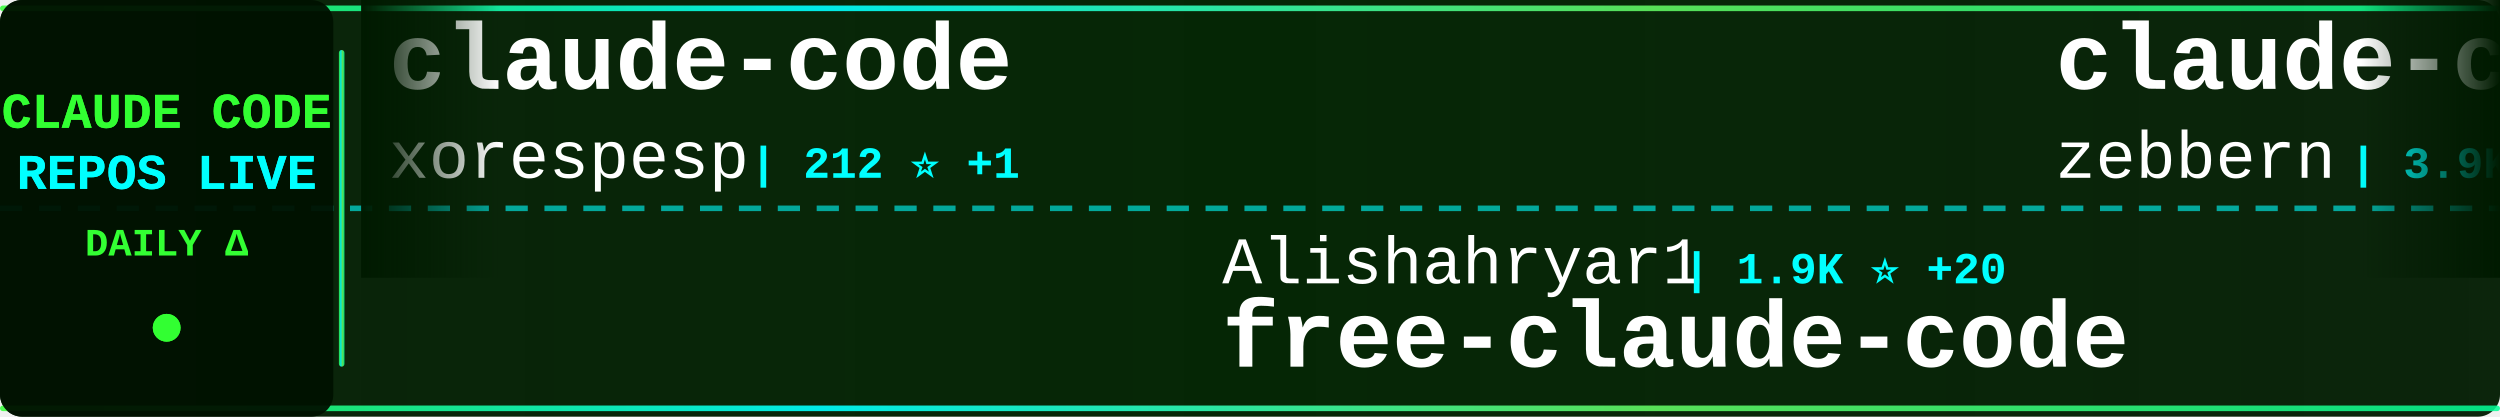
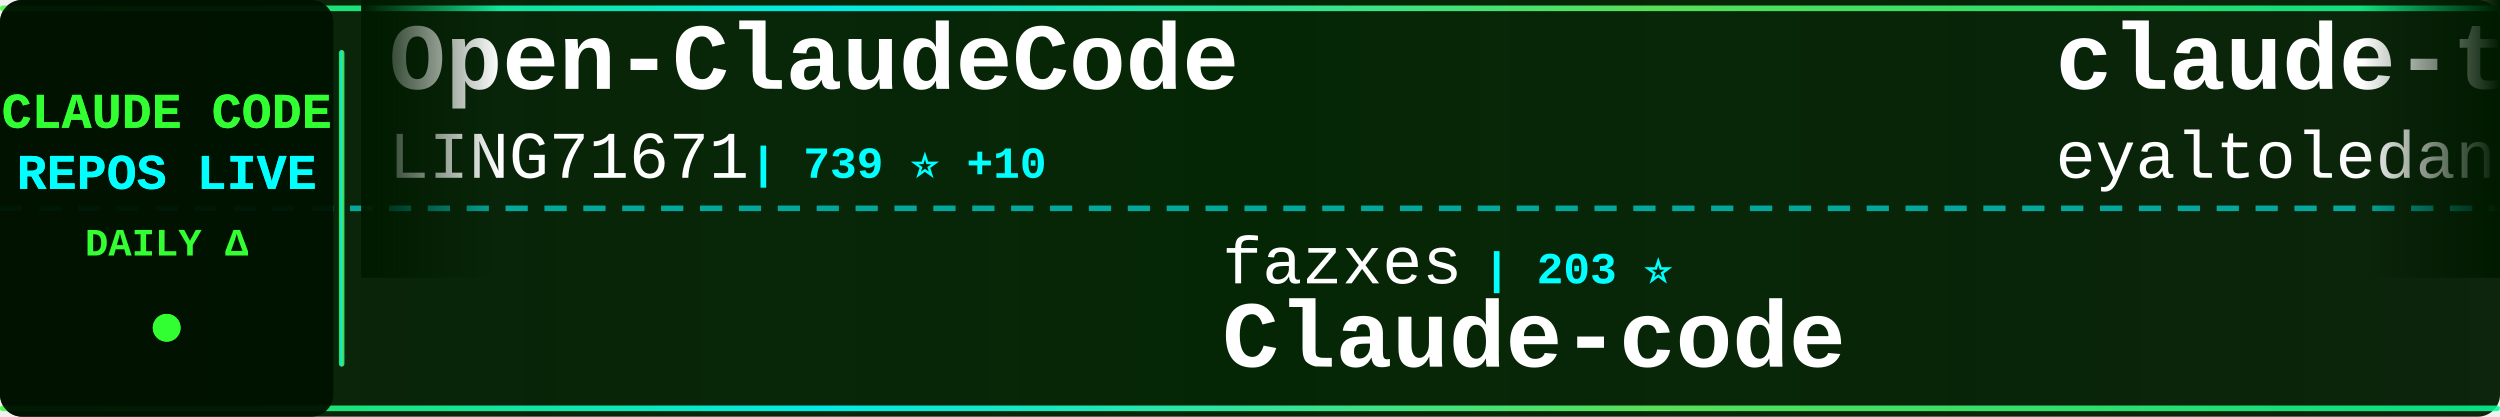
<svg xmlns="http://www.w3.org/2000/svg" width="900" height="150">
  <defs>
    <linearGradient id="tickerBg" x1="0%" y1="0%" x2="100%" y2="0%">
      <stop offset="0%" style="stop-color:#001a00;stop-opacity:0.95" />
      <stop offset="50%" style="stop-color:#002200;stop-opacity:0.98" />
      <stop offset="100%" style="stop-color:#001a00;stop-opacity:0.95" />
    </linearGradient>
    <linearGradient id="borderGrad" x1="0%" y1="0%" x2="100%" y2="0%">
      <stop offset="0%" style="stop-color:#33ff33;stop-opacity:0.85">
        <animate attributeName="stop-opacity" values="0.85;1;0.85" dur="2s" repeatCount="indefinite" />
      </stop>
      <stop offset="33%" style="stop-color:#00ffff;stop-opacity:0.9">
        <animate attributeName="stop-opacity" values="0.9;1;0.9" dur="2.2s" repeatCount="indefinite" />
      </stop>
      <stop offset="66%" style="stop-color:#66ff66;stop-opacity:0.85">
        <animate attributeName="stop-opacity" values="0.85;1;0.85" dur="1.8s" repeatCount="indefinite" />
      </stop>
      <stop offset="100%" style="stop-color:#00ff99;stop-opacity:0.85">
        <animate attributeName="stop-opacity" values="0.85;1;0.85" dur="2s" repeatCount="indefinite" />
      </stop>
    </linearGradient>
    <filter id="textGlow">
      <feGaussianBlur stdDeviation="0.1" result="coloredBlur" />
      <feMerge>
        <feMergeNode in="coloredBlur" />
        <feMergeNode in="SourceGraphic" />
      </feMerge>
    </filter>
    <filter id="metricGlow">
      <feGaussianBlur stdDeviation="0.2" result="coloredBlur" />
      <feMerge>
        <feMergeNode in="coloredBlur" />
        <feMergeNode in="SourceGraphic" />
      </feMerge>
    </filter>
    <linearGradient id="leftFade" x1="0%" y1="0%" x2="100%" y2="0%">
      <stop offset="0%" style="stop-color:#001a00;stop-opacity:1" />
      <stop offset="100%" style="stop-color:#001a00;stop-opacity:0" />
    </linearGradient>
    <linearGradient id="rightFade" x1="0%" y1="0%" x2="100%" y2="0%">
      <stop offset="0%" style="stop-color:#001a00;stop-opacity:0" />
      <stop offset="100%" style="stop-color:#001a00;stop-opacity:1" />
    </linearGradient>
  </defs>
  <rect width="900" height="150" fill="url(#tickerBg)" rx="8" />
  <rect x="0" y="2" width="900" height="2" fill="url(#borderGrad)" rx="1" />
  <rect x="0" y="146" width="900" height="2" fill="url(#borderGrad)" rx="1" />
  <line x1="0" y1="75" x2="900" y2="75" stroke="#00ffff" stroke-width="2" stroke-dasharray="8 6" opacity="0.6" />
  <rect x="0" y="0" width="120" height="150" fill="#001100" opacity="0.95" rx="8" />
  <text x="60" y="46" font-family="'Courier New', monospace" font-size="18" font-weight="bold" fill="#33ff33" text-anchor="middle" filter="url(#textGlow)">
    CLAUDE CODE
  </text>
  <text x="60" y="68" font-family="'Courier New', monospace" font-size="18" font-weight="bold" fill="#00ffff" text-anchor="middle" filter="url(#textGlow)">
    REPOS LIVE
  </text>
  <text x="60" y="92" font-family="'Courier New', monospace" font-size="14" font-weight="bold" fill="#33ff33" text-anchor="middle">
    DAILY Δ
  </text>
  <circle cx="60" cy="118" r="5" fill="#33ff33" filter="url(#metricGlow)">
    <animate attributeName="r" values="4;6;4" dur="1.5s" repeatCount="indefinite" />
    <animate attributeName="opacity" values="0.6;1;0.6" dur="1.5s" repeatCount="indefinite" />
  </circle>
  <rect x="122" y="18" width="2" height="114" fill="url(#borderGrad)" rx="1" />
  <clipPath id="tickerClip">
    <rect x="130" y="0" width="770" height="150" />
  </clipPath>
  <g clip-path="url(#tickerClip)">
    <g id="tickerItems">
      <animateTransform attributeName="transform" attributeType="XML" type="translate" from="0 0" to="-3000 0" dur="54s" repeatCount="indefinite" />
      <g transform="translate(0, 0)">
-         <text x="140" y="32" font-family="'Courier New', monospace" font-size="34" font-weight="bold" fill="#ffffff">claude-code</text>
-         <text x="140" y="64" font-family="'Courier New', monospace" font-size="24" font-weight="normal" fill="#ffffff" opacity="1.0">xorespesp</text>
-         <text x="270" y="64" font-family="'Courier New', monospace" font-size="16" font-weight="bold" fill="#00ffff"> | 212 ⭐ +1</text>
+         <text x="140" y="32" font-family="'Courier New', monospace" font-size="34" font-weight="bold" fill="#ffffff">Open-ClaudeCode</text>
+         <text x="140" y="64" font-family="'Courier New', monospace" font-size="24" font-weight="normal" fill="#ffffff" opacity="1.0">LING71671</text>
+         <text x="270" y="64" font-family="'Courier New', monospace" font-size="16" font-weight="bold" fill="#00ffff"> | 739 ⭐ +10</text>
      </g>
      <g transform="translate(300, 0)">
-         <text x="140" y="102" font-family="'Courier New', monospace" font-size="24" font-weight="normal" fill="#ffffff" opacity="1.0">Alishahryar1</text>
-         <text x="306" y="102" font-family="'Courier New', monospace" font-size="16" font-weight="bold" fill="#00ffff"> | 1.9K ⭐ +20</text>
-         <text x="140" y="132" font-family="'Courier New', monospace" font-size="34" font-weight="bold" fill="#ffffff">free-claude-code</text>
+         <text x="140" y="102" font-family="'Courier New', monospace" font-size="24" font-weight="normal" fill="#ffffff" opacity="1.0">fazxes</text>
+         <text x="234" y="102" font-family="'Courier New', monospace" font-size="16" font-weight="bold" fill="#00ffff"> | 203 ⭐</text>
+         <text x="140" y="132" font-family="'Courier New', monospace" font-size="34" font-weight="bold" fill="#ffffff">Claude-code</text>
      </g>
      <g transform="translate(600, 0)">
-         <text x="140" y="32" font-family="'Courier New', monospace" font-size="34" font-weight="bold" fill="#ffffff">claude-code-guide</text>
-         <text x="140" y="64" font-family="'Courier New', monospace" font-size="24" font-weight="normal" fill="#ffffff" opacity="1.0">zebbern</text>
-         <text x="246" y="64" font-family="'Courier New', monospace" font-size="16" font-weight="bold" fill="#00ffff"> | 3.9K ⭐ +10</text>
+         <text x="140" y="32" font-family="'Courier New', monospace" font-size="34" font-weight="bold" fill="#ffffff">claude-task-master</text>
+         <text x="140" y="64" font-family="'Courier New', monospace" font-size="24" font-weight="normal" fill="#ffffff" opacity="1.0">eyaltoledano</text>
+         <text x="306" y="64" font-family="'Courier New', monospace" font-size="16" font-weight="bold" fill="#00ffff"> | 26.5K ⭐ +15</text>
      </g>
      <g transform="translate(900, 0)">
-         <text x="140" y="102" font-family="'Courier New', monospace" font-size="24" font-weight="normal" fill="#ffffff" opacity="1.0">VineeTagarwaL-code</text>
-         <text x="378" y="102" font-family="'Courier New', monospace" font-size="16" font-weight="bold" fill="#00ffff"> | 271 ⭐ +1</text>
-         <text x="140" y="132" font-family="'Courier New', monospace" font-size="34" font-weight="bold" fill="#ffffff">claude-code</text>
+         <text x="140" y="102" font-family="'Courier New', monospace" font-size="24" font-weight="normal" fill="#ffffff" opacity="1.0">disler</text>
+         <text x="234" y="102" font-family="'Courier New', monospace" font-size="16" font-weight="bold" fill="#00ffff"> | 3.5K ⭐ +4</text>
+         <text x="140" y="132" font-family="'Courier New', monospace" font-size="34" font-weight="bold" fill="#ffffff">claude-code-hooks-master...</text>
      </g>
      <g transform="translate(1200, 0)">
-         <text x="140" y="32" font-family="'Courier New', monospace" font-size="34" font-weight="bold" fill="#ffffff">claude-code</text>
-         <text x="140" y="64" font-family="'Courier New', monospace" font-size="24" font-weight="normal" fill="#ffffff" opacity="1.0">T-Lab-CUHKSZ</text>
-         <text x="306" y="64" font-family="'Courier New', monospace" font-size="16" font-weight="bold" fill="#00ffff"> | 287 ⭐</text>
+         <text x="140" y="32" font-family="'Courier New', monospace" font-size="34" font-weight="bold" fill="#ffffff">Claude-Code-Game-Studios</text>
+         <text x="140" y="64" font-family="'Courier New', monospace" font-size="24" font-weight="normal" fill="#ffffff" opacity="1.0">Donchitos</text>
+         <text x="270" y="64" font-family="'Courier New', monospace" font-size="16" font-weight="bold" fill="#00ffff"> | 9.0K ⭐ +281</text>
      </g>
      <g transform="translate(1500, 0)">
-         <text x="140" y="102" font-family="'Courier New', monospace" font-size="24" font-weight="normal" fill="#ffffff" opacity="1.0">anthropics</text>
-         <text x="282" y="102" font-family="'Courier New', monospace" font-size="16" font-weight="bold" fill="#00ffff"> | 16.8K ⭐ +93</text>
-         <text x="140" y="132" font-family="'Courier New', monospace" font-size="34" font-weight="bold" fill="#ffffff">claude-plugins-official</text>
+         <text x="140" y="102" font-family="'Courier New', monospace" font-size="24" font-weight="normal" fill="#ffffff" opacity="1.0">huangserva</text>
+         <text x="282" y="102" font-family="'Courier New', monospace" font-size="16" font-weight="bold" fill="#00ffff"> | 551 ⭐ +1</text>
+         <text x="140" y="132" font-family="'Courier New', monospace" font-size="34" font-weight="bold" fill="#ffffff">claude-code-cli</text>
      </g>
      <g transform="translate(1800, 0)">
-         <text x="140" y="32" font-family="'Courier New', monospace" font-size="34" font-weight="bold" fill="#ffffff">claude-code-settings</text>
-         <text x="140" y="64" font-family="'Courier New', monospace" font-size="24" font-weight="normal" fill="#ffffff" opacity="1.0">feiskyer</text>
-         <text x="258" y="64" font-family="'Courier New', monospace" font-size="16" font-weight="bold" fill="#00ffff"> | 1.4K ⭐ +2</text>
+         <text x="140" y="32" font-family="'Courier New', monospace" font-size="34" font-weight="bold" fill="#ffffff">ClaudeCode</text>
+         <text x="140" y="64" font-family="'Courier New', monospace" font-size="24" font-weight="normal" fill="#ffffff" opacity="1.0">guanshan</text>
+         <text x="258" y="64" font-family="'Courier New', monospace" font-size="16" font-weight="bold" fill="#00ffff"> | 55 ⭐ +1</text>
      </g>
      <g transform="translate(2100, 0)">
-         <text x="140" y="102" font-family="'Courier New', monospace" font-size="24" font-weight="normal" fill="#ffffff" opacity="1.0">Kuberwastaken</text>
-         <text x="318" y="102" font-family="'Courier New', monospace" font-size="16" font-weight="bold" fill="#00ffff"> | 9.0K ⭐ +56</text>
-         <text x="140" y="132" font-family="'Courier New', monospace" font-size="34" font-weight="bold" fill="#ffffff">claurst</text>
+         <text x="140" y="102" font-family="'Courier New', monospace" font-size="24" font-weight="normal" fill="#ffffff" opacity="1.0">router-for-me</text>
+         <text x="318" y="102" font-family="'Courier New', monospace" font-size="16" font-weight="bold" fill="#00ffff"> | 25.7K ⭐ +367</text>
+         <text x="140" y="132" font-family="'Courier New', monospace" font-size="34" font-weight="bold" fill="#ffffff">CLIProxyAPI</text>
      </g>
      <g transform="translate(2400, 0)">
-         <text x="140" y="32" font-family="'Courier New', monospace" font-size="34" font-weight="bold" fill="#ffffff">claude-code-telegram</text>
-         <text x="140" y="64" font-family="'Courier New', monospace" font-size="24" font-weight="normal" fill="#ffffff" opacity="1.0">RichardAtCT</text>
-         <text x="294" y="64" font-family="'Courier New', monospace" font-size="16" font-weight="bold" fill="#00ffff"> | 2.4K ⭐ +11</text>
+         <text x="140" y="32" font-family="'Courier New', monospace" font-size="34" font-weight="bold" fill="#ffffff">claude-code-rust</text>
+         <text x="140" y="64" font-family="'Courier New', monospace" font-size="24" font-weight="normal" fill="#ffffff" opacity="1.0">lorryjovens-hub</text>
+         <text x="342" y="64" font-family="'Courier New', monospace" font-size="16" font-weight="bold" fill="#00ffff"> | 1.3K ⭐ +15</text>
      </g>
      <g transform="translate(2700, 0)">
-         <text x="140" y="102" font-family="'Courier New', monospace" font-size="24" font-weight="normal" fill="#ffffff" opacity="1.0">jarmuine</text>
-         <text x="258" y="102" font-family="'Courier New', monospace" font-size="16" font-weight="bold" fill="#00ffff"> | 2.0K ⭐ +20</text>
-         <text x="140" y="132" font-family="'Courier New', monospace" font-size="34" font-weight="bold" fill="#ffffff">claude-code</text>
+         <text x="140" y="102" font-family="'Courier New', monospace" font-size="24" font-weight="normal" fill="#ffffff" opacity="1.0">anthropics</text>
+         <text x="282" y="102" font-family="'Courier New', monospace" font-size="16" font-weight="bold" fill="#00ffff"> | 116.6K ⭐ +828</text>
+         <text x="140" y="132" font-family="'Courier New', monospace" font-size="34" font-weight="bold" fill="#ffffff">skills</text>
      </g>
      <g transform="translate(3000, 0)">
-         <text x="140" y="32" font-family="'Courier New', monospace" font-size="34" font-weight="bold" fill="#ffffff">claude-code</text>
-         <text x="140" y="64" font-family="'Courier New', monospace" font-size="24" font-weight="normal" fill="#ffffff" opacity="1.0">xorespesp</text>
-         <text x="270" y="64" font-family="'Courier New', monospace" font-size="16" font-weight="bold" fill="#00ffff"> | 212 ⭐ +1</text>
+         <text x="140" y="32" font-family="'Courier New', monospace" font-size="34" font-weight="bold" fill="#ffffff">Open-ClaudeCode</text>
+         <text x="140" y="64" font-family="'Courier New', monospace" font-size="24" font-weight="normal" fill="#ffffff" opacity="1.0">LING71671</text>
+         <text x="270" y="64" font-family="'Courier New', monospace" font-size="16" font-weight="bold" fill="#00ffff"> | 739 ⭐ +10</text>
      </g>
      <g transform="translate(3300, 0)">
-         <text x="140" y="102" font-family="'Courier New', monospace" font-size="24" font-weight="normal" fill="#ffffff" opacity="1.0">Alishahryar1</text>
-         <text x="306" y="102" font-family="'Courier New', monospace" font-size="16" font-weight="bold" fill="#00ffff"> | 1.9K ⭐ +20</text>
-         <text x="140" y="132" font-family="'Courier New', monospace" font-size="34" font-weight="bold" fill="#ffffff">free-claude-code</text>
+         <text x="140" y="102" font-family="'Courier New', monospace" font-size="24" font-weight="normal" fill="#ffffff" opacity="1.0">fazxes</text>
+         <text x="234" y="102" font-family="'Courier New', monospace" font-size="16" font-weight="bold" fill="#00ffff"> | 203 ⭐</text>
+         <text x="140" y="132" font-family="'Courier New', monospace" font-size="34" font-weight="bold" fill="#ffffff">Claude-code</text>
      </g>
      <g transform="translate(3600, 0)">
-         <text x="140" y="32" font-family="'Courier New', monospace" font-size="34" font-weight="bold" fill="#ffffff">claude-code-guide</text>
-         <text x="140" y="64" font-family="'Courier New', monospace" font-size="24" font-weight="normal" fill="#ffffff" opacity="1.0">zebbern</text>
-         <text x="246" y="64" font-family="'Courier New', monospace" font-size="16" font-weight="bold" fill="#00ffff"> | 3.9K ⭐ +10</text>
+         <text x="140" y="32" font-family="'Courier New', monospace" font-size="34" font-weight="bold" fill="#ffffff">claude-task-master</text>
+         <text x="140" y="64" font-family="'Courier New', monospace" font-size="24" font-weight="normal" fill="#ffffff" opacity="1.0">eyaltoledano</text>
+         <text x="306" y="64" font-family="'Courier New', monospace" font-size="16" font-weight="bold" fill="#00ffff"> | 26.5K ⭐ +15</text>
      </g>
      <g transform="translate(3900, 0)">
-         <text x="140" y="102" font-family="'Courier New', monospace" font-size="24" font-weight="normal" fill="#ffffff" opacity="1.0">VineeTagarwaL-code</text>
-         <text x="378" y="102" font-family="'Courier New', monospace" font-size="16" font-weight="bold" fill="#00ffff"> | 271 ⭐ +1</text>
-         <text x="140" y="132" font-family="'Courier New', monospace" font-size="34" font-weight="bold" fill="#ffffff">claude-code</text>
+         <text x="140" y="102" font-family="'Courier New', monospace" font-size="24" font-weight="normal" fill="#ffffff" opacity="1.0">disler</text>
+         <text x="234" y="102" font-family="'Courier New', monospace" font-size="16" font-weight="bold" fill="#00ffff"> | 3.5K ⭐ +4</text>
+         <text x="140" y="132" font-family="'Courier New', monospace" font-size="34" font-weight="bold" fill="#ffffff">claude-code-hooks-master...</text>
      </g>
    </g>
  </g>
  <rect x="130" y="0" width="50" height="100" fill="url(#leftFade)" />
  <rect x="850" y="0" width="50" height="100" fill="url(#rightFade)" />
</svg>
